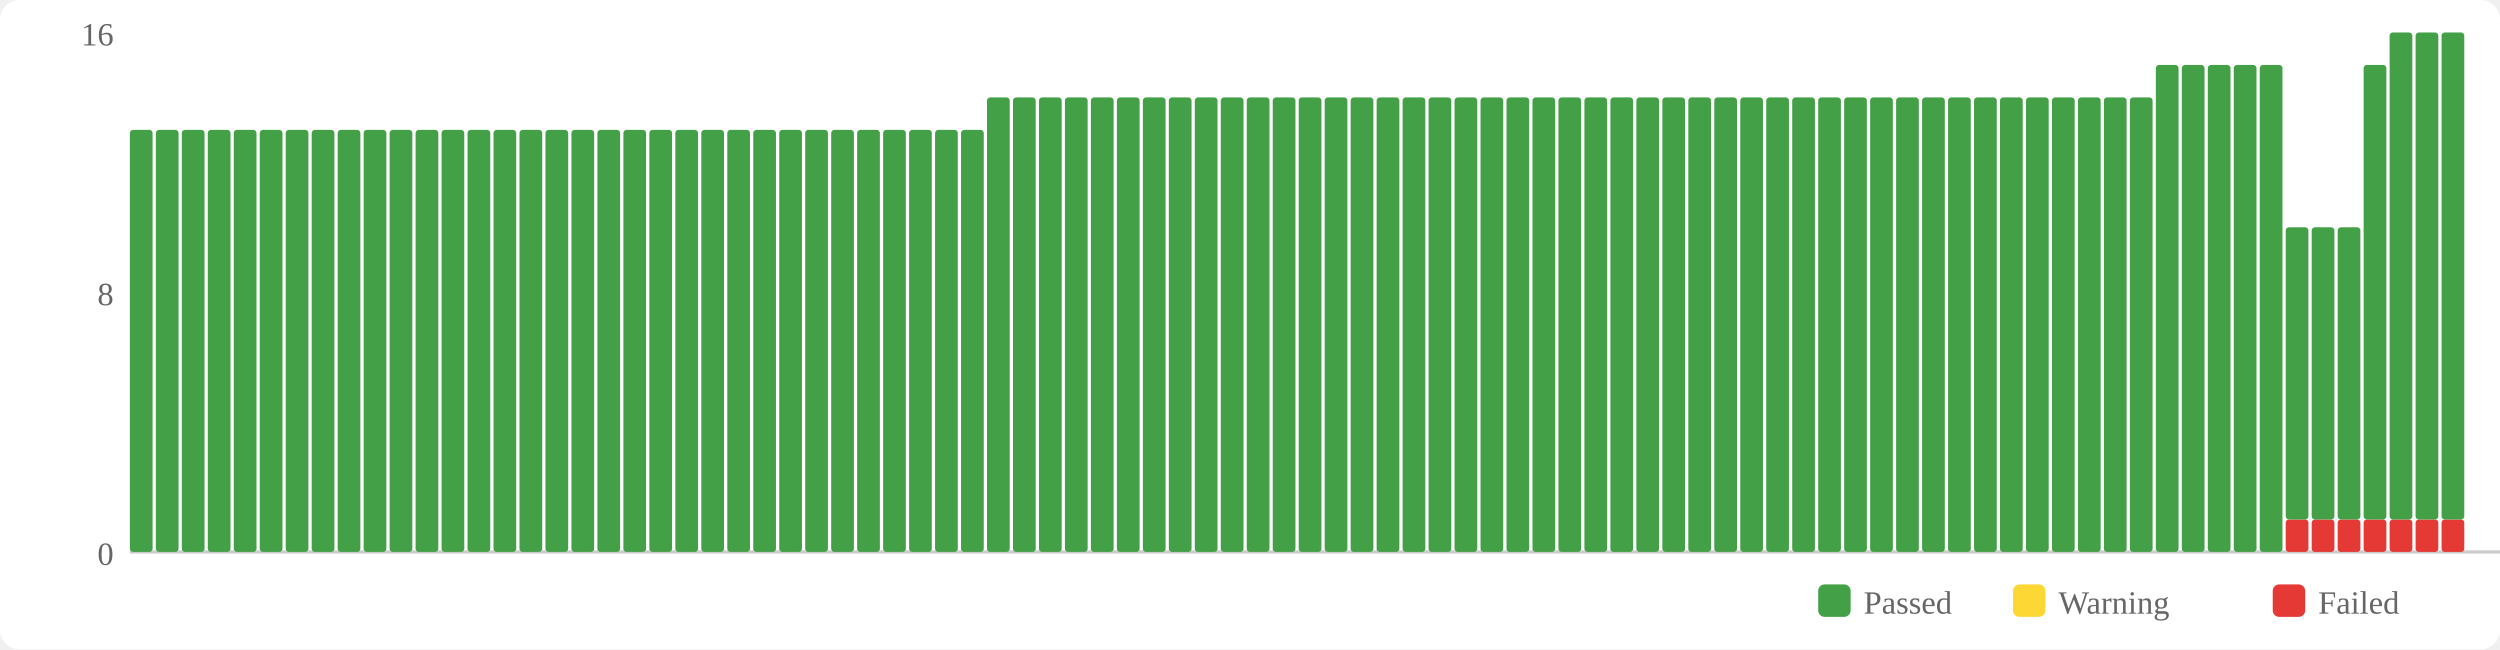
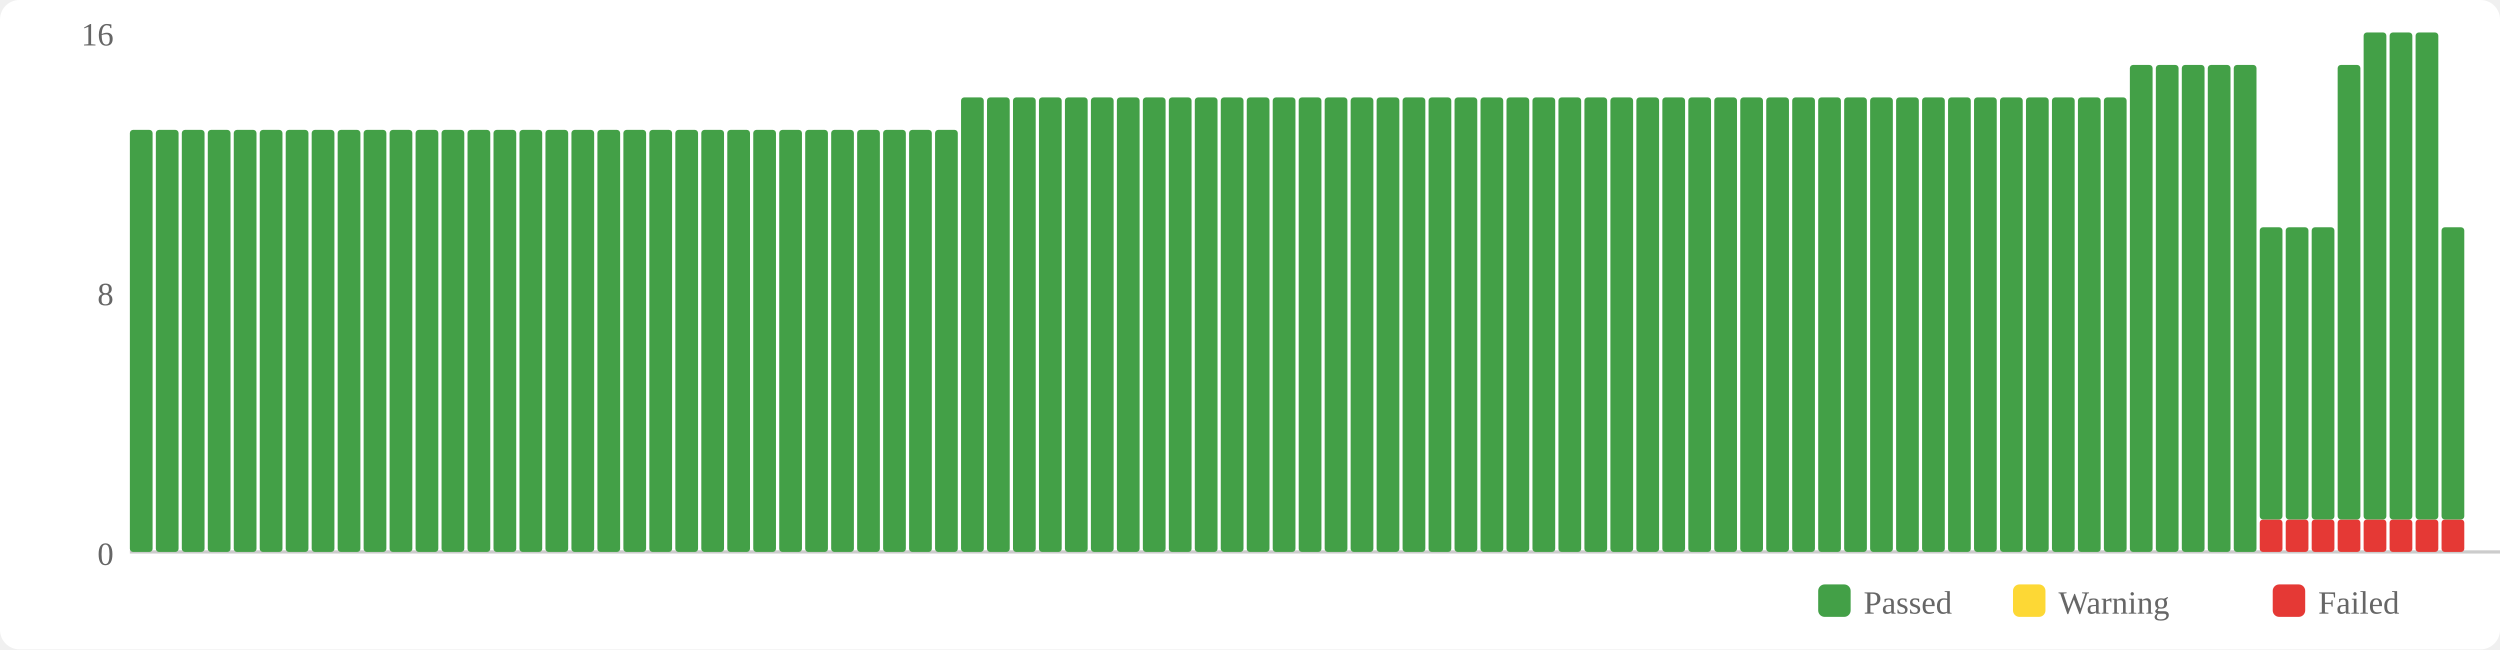
<svg xmlns="http://www.w3.org/2000/svg" width="770" height="200" viewBox="0 0 770 200">
  <rect width="770" height="200" fill="#fff" rx="6" />
  <rect x="560" y="180" width="10" height="10" fill="#43a047" rx="2" />
  <text x="574" y="189" font-size="10" fill="#666">Passed</text>
  <rect x="620" y="180" width="10" height="10" fill="#fdd835" rx="2" />
  <text x="634" y="189" font-size="10" fill="#666">Warning</text>
  <rect x="700" y="180" width="10" height="10" fill="#e53935" rx="2" />
  <text x="714" y="189" font-size="10" fill="#666">Failed</text>
  <text x="35" y="174" text-anchor="end" font-size="10" fill="#666">0</text>
  <text x="35" y="94" text-anchor="end" font-size="10" fill="#666">8</text>
  <text x="35" y="14" text-anchor="end" font-size="10" fill="#666">16</text>
  <line x1="40" y1="170" x2="770" y2="170" stroke="#ccc" stroke-width="1" />
  <rect x="40" y="40" width="7" height="130" fill="#43a047" rx="1" />
  <rect x="48" y="40" width="7" height="130" fill="#43a047" rx="1" />
  <rect x="56" y="40" width="7" height="130" fill="#43a047" rx="1" />
  <rect x="64" y="40" width="7" height="130" fill="#43a047" rx="1" />
  <rect x="72" y="40" width="7" height="130" fill="#43a047" rx="1" />
  <rect x="80" y="40" width="7" height="130" fill="#43a047" rx="1" />
  <rect x="88" y="40" width="7" height="130" fill="#43a047" rx="1" />
  <rect x="96" y="40" width="7" height="130" fill="#43a047" rx="1" />
  <rect x="104" y="40" width="7" height="130" fill="#43a047" rx="1" />
  <rect x="112" y="40" width="7" height="130" fill="#43a047" rx="1" />
  <rect x="120" y="40" width="7" height="130" fill="#43a047" rx="1" />
  <rect x="128" y="40" width="7" height="130" fill="#43a047" rx="1" />
  <rect x="136" y="40" width="7" height="130" fill="#43a047" rx="1" />
  <rect x="144" y="40" width="7" height="130" fill="#43a047" rx="1" />
  <rect x="152" y="40" width="7" height="130" fill="#43a047" rx="1" />
  <rect x="160" y="40" width="7" height="130" fill="#43a047" rx="1" />
  <rect x="168" y="40" width="7" height="130" fill="#43a047" rx="1" />
  <rect x="176" y="40" width="7" height="130" fill="#43a047" rx="1" />
  <rect x="184" y="40" width="7" height="130" fill="#43a047" rx="1" />
  <rect x="192" y="40" width="7" height="130" fill="#43a047" rx="1" />
  <rect x="200" y="40" width="7" height="130" fill="#43a047" rx="1" />
  <rect x="208" y="40" width="7" height="130" fill="#43a047" rx="1" />
  <rect x="216" y="40" width="7" height="130" fill="#43a047" rx="1" />
  <rect x="224" y="40" width="7" height="130" fill="#43a047" rx="1" />
  <rect x="232" y="40" width="7" height="130" fill="#43a047" rx="1" />
  <rect x="240" y="40" width="7" height="130" fill="#43a047" rx="1" />
  <rect x="248" y="40" width="7" height="130" fill="#43a047" rx="1" />
  <rect x="256" y="40" width="7" height="130" fill="#43a047" rx="1" />
  <rect x="264" y="40" width="7" height="130" fill="#43a047" rx="1" />
  <rect x="272" y="40" width="7" height="130" fill="#43a047" rx="1" />
  <rect x="280" y="40" width="7" height="130" fill="#43a047" rx="1" />
  <rect x="288" y="40" width="7" height="130" fill="#43a047" rx="1" />
-   <rect x="296" y="40" width="7" height="130" fill="#43a047" rx="1" />
+   <rect x="296" y="30" width="7" height="140" fill="#43a047" rx="1" />
  <rect x="304" y="30" width="7" height="140" fill="#43a047" rx="1" />
  <rect x="312" y="30" width="7" height="140" fill="#43a047" rx="1" />
  <rect x="320" y="30" width="7" height="140" fill="#43a047" rx="1" />
  <rect x="328" y="30" width="7" height="140" fill="#43a047" rx="1" />
  <rect x="336" y="30" width="7" height="140" fill="#43a047" rx="1" />
  <rect x="344" y="30" width="7" height="140" fill="#43a047" rx="1" />
  <rect x="352" y="30" width="7" height="140" fill="#43a047" rx="1" />
  <rect x="360" y="30" width="7" height="140" fill="#43a047" rx="1" />
  <rect x="368" y="30" width="7" height="140" fill="#43a047" rx="1" />
  <rect x="376" y="30" width="7" height="140" fill="#43a047" rx="1" />
  <rect x="384" y="30" width="7" height="140" fill="#43a047" rx="1" />
  <rect x="392" y="30" width="7" height="140" fill="#43a047" rx="1" />
  <rect x="400" y="30" width="7" height="140" fill="#43a047" rx="1" />
  <rect x="408" y="30" width="7" height="140" fill="#43a047" rx="1" />
  <rect x="416" y="30" width="7" height="140" fill="#43a047" rx="1" />
  <rect x="424" y="30" width="7" height="140" fill="#43a047" rx="1" />
  <rect x="432" y="30" width="7" height="140" fill="#43a047" rx="1" />
  <rect x="440" y="30" width="7" height="140" fill="#43a047" rx="1" />
  <rect x="448" y="30" width="7" height="140" fill="#43a047" rx="1" />
  <rect x="456" y="30" width="7" height="140" fill="#43a047" rx="1" />
  <rect x="464" y="30" width="7" height="140" fill="#43a047" rx="1" />
  <rect x="472" y="30" width="7" height="140" fill="#43a047" rx="1" />
  <rect x="480" y="30" width="7" height="140" fill="#43a047" rx="1" />
  <rect x="488" y="30" width="7" height="140" fill="#43a047" rx="1" />
  <rect x="496" y="30" width="7" height="140" fill="#43a047" rx="1" />
  <rect x="504" y="30" width="7" height="140" fill="#43a047" rx="1" />
  <rect x="512" y="30" width="7" height="140" fill="#43a047" rx="1" />
  <rect x="520" y="30" width="7" height="140" fill="#43a047" rx="1" />
  <rect x="528" y="30" width="7" height="140" fill="#43a047" rx="1" />
  <rect x="536" y="30" width="7" height="140" fill="#43a047" rx="1" />
  <rect x="544" y="30" width="7" height="140" fill="#43a047" rx="1" />
  <rect x="552" y="30" width="7" height="140" fill="#43a047" rx="1" />
  <rect x="560" y="30" width="7" height="140" fill="#43a047" rx="1" />
  <rect x="568" y="30" width="7" height="140" fill="#43a047" rx="1" />
  <rect x="576" y="30" width="7" height="140" fill="#43a047" rx="1" />
  <rect x="584" y="30" width="7" height="140" fill="#43a047" rx="1" />
  <rect x="592" y="30" width="7" height="140" fill="#43a047" rx="1" />
  <rect x="600" y="30" width="7" height="140" fill="#43a047" rx="1" />
  <rect x="608" y="30" width="7" height="140" fill="#43a047" rx="1" />
  <rect x="616" y="30" width="7" height="140" fill="#43a047" rx="1" />
  <rect x="624" y="30" width="7" height="140" fill="#43a047" rx="1" />
  <rect x="632" y="30" width="7" height="140" fill="#43a047" rx="1" />
  <rect x="640" y="30" width="7" height="140" fill="#43a047" rx="1" />
  <rect x="648" y="30" width="7" height="140" fill="#43a047" rx="1" />
-   <rect x="656" y="30" width="7" height="140" fill="#43a047" rx="1" />
+   <rect x="656" y="20" width="7" height="150" fill="#43a047" rx="1" />
  <rect x="664" y="20" width="7" height="150" fill="#43a047" rx="1" />
  <rect x="672" y="20" width="7" height="150" fill="#43a047" rx="1" />
  <rect x="680" y="20" width="7" height="150" fill="#43a047" rx="1" />
  <rect x="688" y="20" width="7" height="150" fill="#43a047" rx="1" />
-   <rect x="696" y="20" width="7" height="150" fill="#43a047" rx="1" />
+   <rect x="696" y="160" width="7" height="10" fill="#e53935" rx="1" />
+   <rect x="696" y="70" width="7" height="90" fill="#43a047" rx="1" />
  <rect x="704" y="160" width="7" height="10" fill="#e53935" rx="1" />
  <rect x="704" y="70" width="7" height="90" fill="#43a047" rx="1" />
  <rect x="712" y="160" width="7" height="10" fill="#e53935" rx="1" />
  <rect x="712" y="70" width="7" height="90" fill="#43a047" rx="1" />
  <rect x="720" y="160" width="7" height="10" fill="#e53935" rx="1" />
-   <rect x="720" y="70" width="7" height="90" fill="#43a047" rx="1" />
+   <rect x="720" y="20" width="7" height="140" fill="#43a047" rx="1" />
  <rect x="728" y="160" width="7" height="10" fill="#e53935" rx="1" />
-   <rect x="728" y="20" width="7" height="140" fill="#43a047" rx="1" />
+   <rect x="728" y="10" width="7" height="150" fill="#43a047" rx="1" />
  <rect x="736" y="160" width="7" height="10" fill="#e53935" rx="1" />
  <rect x="736" y="10" width="7" height="150" fill="#43a047" rx="1" />
  <rect x="744" y="160" width="7" height="10" fill="#e53935" rx="1" />
  <rect x="744" y="10" width="7" height="150" fill="#43a047" rx="1" />
  <rect x="752" y="160" width="7" height="10" fill="#e53935" rx="1" />
-   <rect x="752" y="10" width="7" height="150" fill="#43a047" rx="1" />
+   <rect x="752" y="70" width="7" height="90" fill="#43a047" rx="1" />
</svg>
